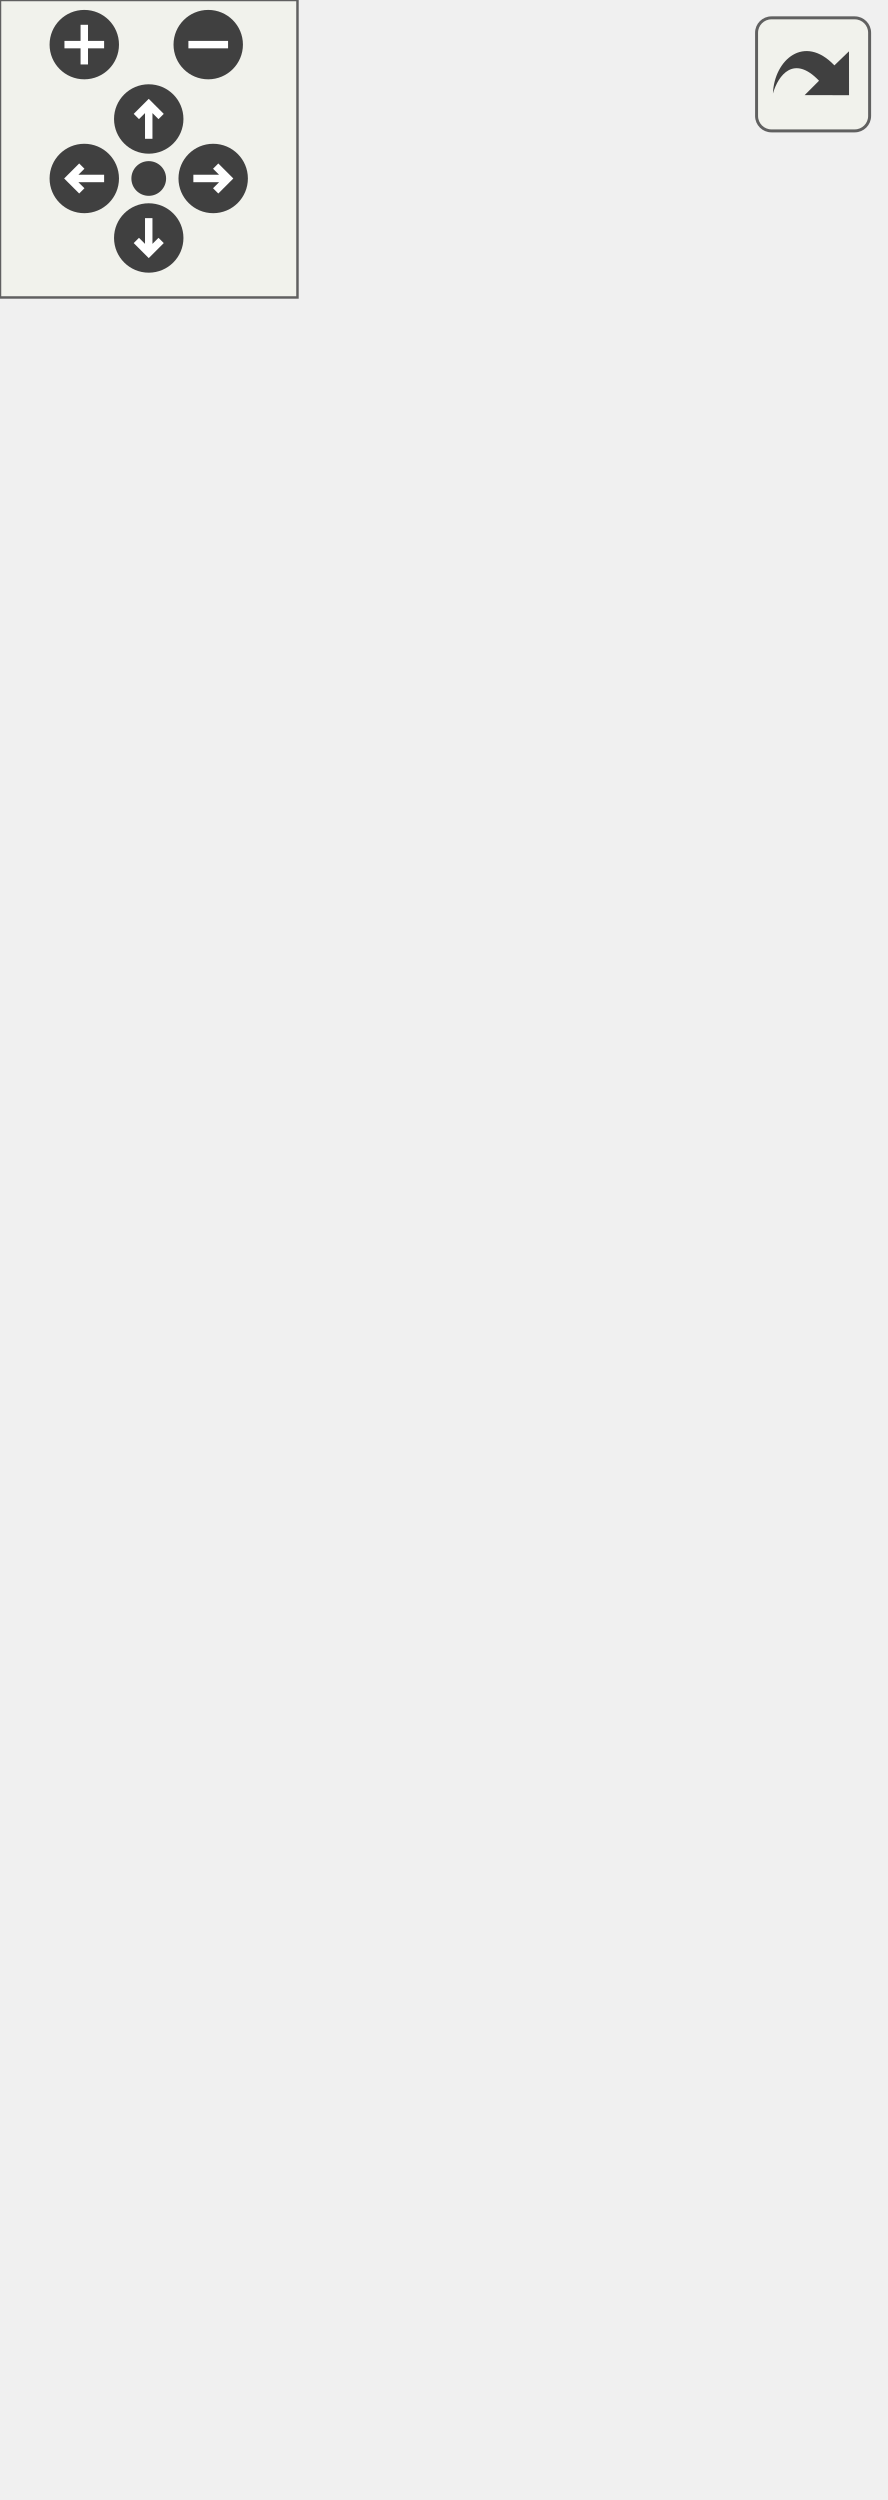
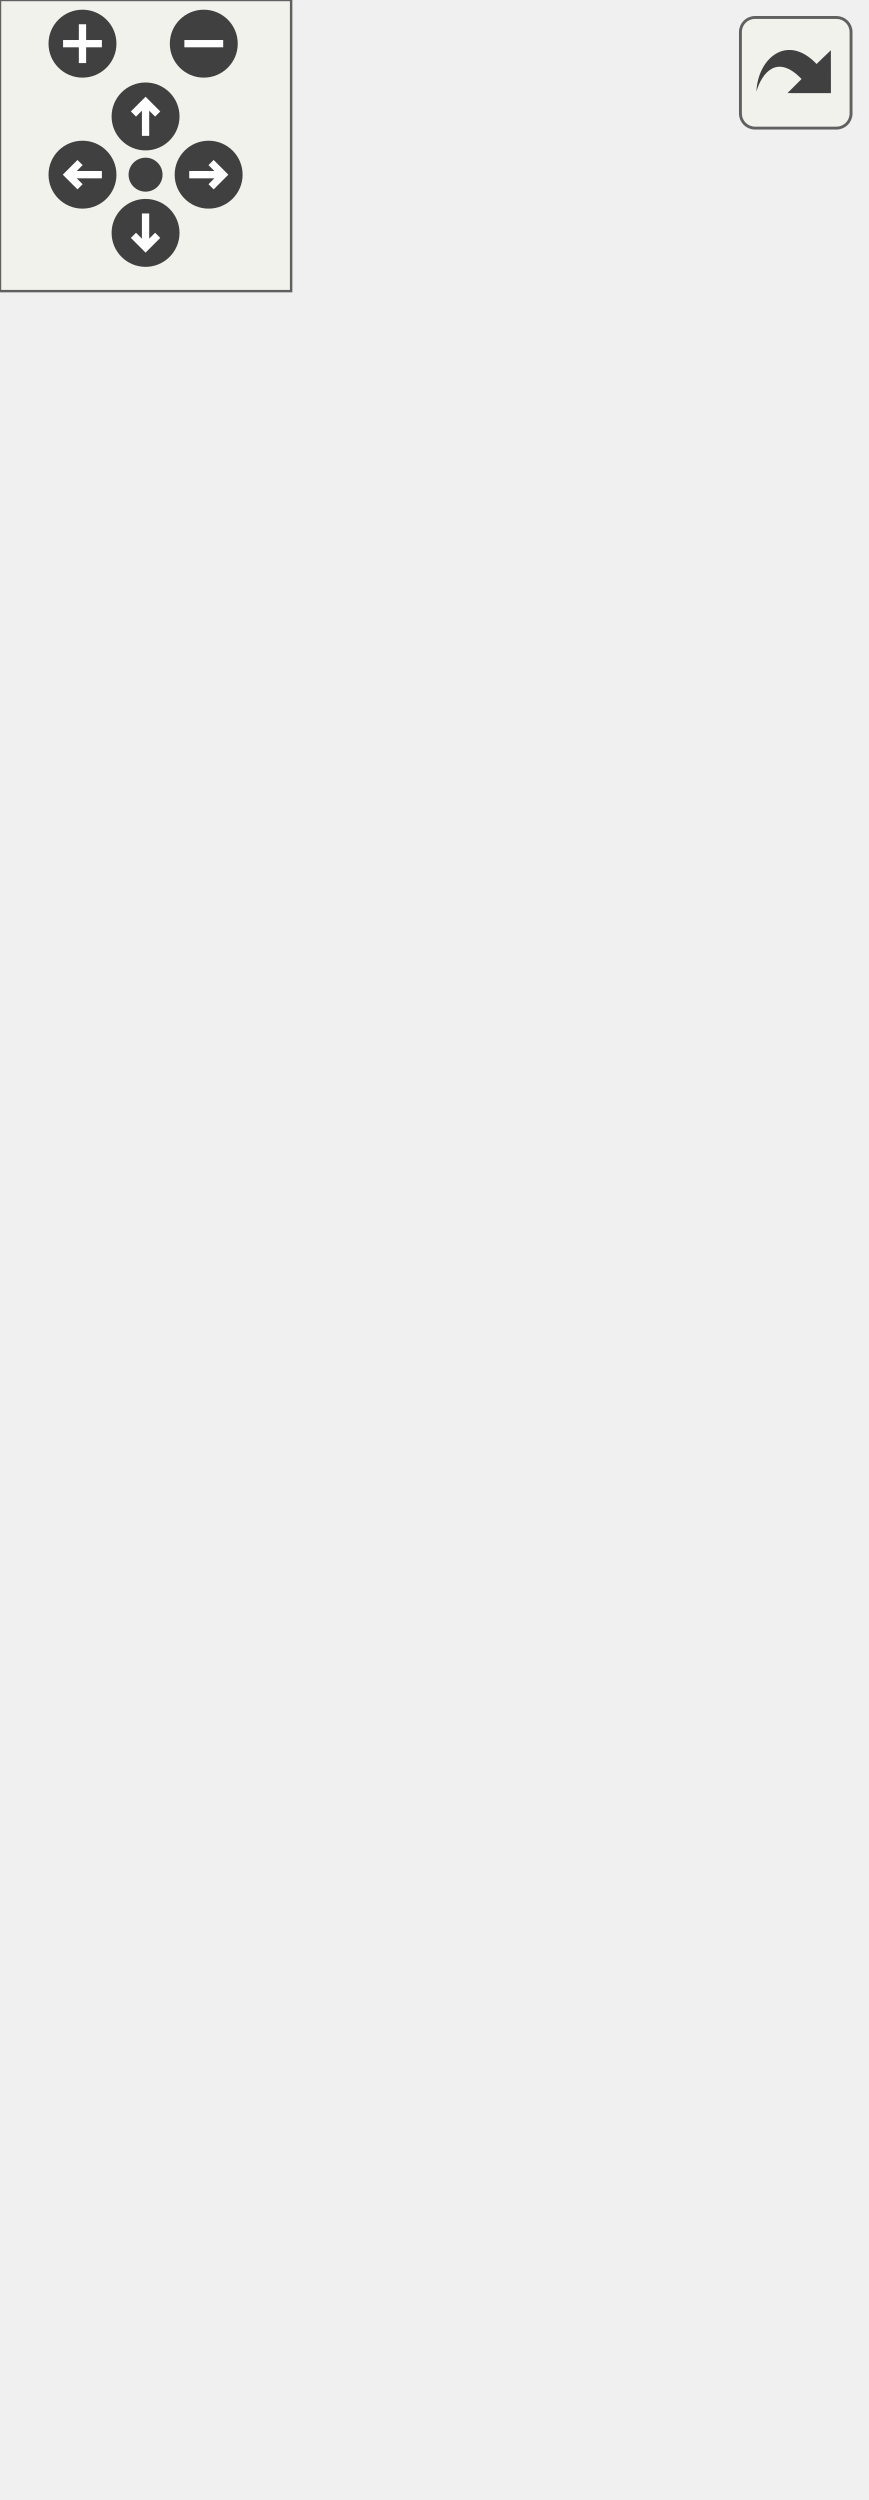
<svg xmlns="http://www.w3.org/2000/svg" xmlns:xlink="http://www.w3.org/1999/xlink" id="main" version="1.1" xml:space="preserve">
  <style type="text/css">
.edge:hover path { stroke: red; }
.edge:hover polygon { stroke: red; fill: red; }
</style>
  <defs>
    <circle id="rim" cx="0" cy="0" r="7" />
    <circle id="rim2" cx="0" cy="0" r="3.5" />
    <g id="zoomPlus">
      <use xlink:href="#rim" fill="#404040">
        <set attributeName="fill" to="#808080" begin="zoomplus.mouseover" end="zoomplus.mouseout" />
      </use>
      <path d="M-4,0h8M0,-4v8" fill="none" stroke="white" stroke-width="1.5" pointer-events="none" />
    </g>
    <g id="zoomMin">
      <use xlink:href="#rim" fill="#404040">
        <set attributeName="fill" to="#808080" begin="zoomminus.mouseover" end="zoomminus.mouseout" />
      </use>
      <path d="M-4,0h8" fill="none" stroke="white" stroke-width="1.5" pointer-events="none" />
    </g>
    <g id="dirArrow">
      <path fill="none" stroke="white" stroke-width="1.5" d="M0,-3.0v7 M-2.5,-0.5L0,-3.0L2.5,-0.5" />
    </g>
    <g id="resetDef">
      <use xlink:href="#rim2" fill="#404040">
        <set attributeName="fill" to="#808080" begin="reset.mouseover" end="reset.mouseout" />
      </use>
    </g>
  </defs>
  <svg id="graph" class="graph">
    <g id="viewport">
      <g id="node1" class="node">
        <g id="a_node1">
          <a xlink:title="Represents an audio instance that can be prevented from becoming selected.">
-             <polygon fill="#bfbfbf" stroke="black" points="0,-259.5 0,-327.5 178,-327.5 178,-259.5 0,-259.5" />
-             <text text-anchor="start" x="8" y="-315.5" font-family="Helvetica,sans-Serif" font-size="10.00">VolumeControl.CoreAudio.</text>
-             <text text-anchor="middle" x="89" y="-304.5" font-family="Helvetica,sans-Serif" font-size="10.00">Interfaces.IHideableAudioControl</text>
-             <polyline fill="none" stroke="black" points="0,-297.5 178,-297.5 " />
-             <text text-anchor="start" x="8" y="-285.5" font-family="Helvetica,sans-Serif" font-size="10.00">+ IsHidden</text>
-             <polyline fill="none" stroke="black" points="0,-278.5 178,-278.5 " />
-             <text text-anchor="middle" x="89" y="-266.5" font-family="Helvetica,sans-Serif" font-size="10.00"> </text>
+             <polygon fill="#bfbfbf" stroke="black" points="0,-270.5 0,-338.5 178,-338.5 178,-270.5 0,-270.5" />
+             <text text-anchor="start" x="8" y="-326.5" font-family="Helvetica,sans-Serif" font-size="10.00">VolumeControl.CoreAudio.</text>
+             <text text-anchor="middle" x="89" y="-315.5" font-family="Helvetica,sans-Serif" font-size="10.00">Interfaces.IHideableAudioControl</text>
+             <polyline fill="none" stroke="black" points="0,-308.5 178,-308.5 " />
+             <text text-anchor="start" x="8" y="-296.5" font-family="Helvetica,sans-Serif" font-size="10.00">+ IsHidden</text>
+             <polyline fill="none" stroke="black" points="0,-289.5 178,-289.5 " />
+             <text text-anchor="middle" x="89" y="-277.5" font-family="Helvetica,sans-Serif" font-size="10.00"> </text>
          </a>
        </g>
      </g>
      <g id="node3" class="node">
        <g id="a_node3">
          <a xlink:href="class_volume_control_1_1_core_audio_1_1_audio_session.html" target="_top" xlink:title="A single audio session running on an audio device.">
-             <polygon fill="none" stroke="black" points="16.5,-0.5 16.5,-222.5 161.5,-222.5 161.5,-0.5 16.5,-0.5" />
-             <text text-anchor="start" x="24.5" y="-210.5" font-family="Helvetica,sans-Serif" font-size="10.00">VolumeControl.CoreAudio.</text>
-             <text text-anchor="middle" x="89" y="-199.5" font-family="Helvetica,sans-Serif" font-size="10.00">AudioSession</text>
-             <polyline fill="none" stroke="black" points="16.5,-192.5 161.5,-192.5 " />
-             <text text-anchor="start" x="24.5" y="-180.5" font-family="Helvetica,sans-Serif" font-size="10.00">+ pid</text>
-             <text text-anchor="start" x="24.5" y="-169.5" font-family="Helvetica,sans-Serif" font-size="10.00">+ Log</text>
-             <text text-anchor="start" x="24.5" y="-158.5" font-family="Helvetica,sans-Serif" font-size="10.00">+ Settings</text>
-             <text text-anchor="start" x="24.5" y="-147.5" font-family="Helvetica,sans-Serif" font-size="10.00">+ AudioDevice</text>
-             <text text-anchor="start" x="24.5" y="-136.5" font-family="Helvetica,sans-Serif" font-size="10.00">+ AudioSessionControl</text>
-             <text text-anchor="start" x="24.5" y="-125.5" font-family="Helvetica,sans-Serif" font-size="10.00">+ SimpleAudioVolume</text>
-             <text text-anchor="start" x="24.5" y="-114.5" font-family="Helvetica,sans-Serif" font-size="10.00">+ AudioMeterInformation</text>
-             <text text-anchor="start" x="24.5" y="-103.5" font-family="Helvetica,sans-Serif" font-size="10.00">+ PID</text>
-             <text text-anchor="start" x="24.5" y="-92.5" font-family="Helvetica,sans-Serif" font-size="10.00">+ ProcessName</text>
-             <text text-anchor="start" x="24.5" y="-81.5" font-family="Helvetica,sans-Serif" font-size="10.00">+ Name</text>
-             <text text-anchor="start" x="24.5" y="-70.5" font-family="Helvetica,sans-Serif" font-size="10.00">+ Process</text>
-             <text text-anchor="start" x="24.5" y="-59.5" font-family="Helvetica,sans-Serif" font-size="10.00">and 8 more...</text>
-             <polyline fill="none" stroke="black" points="16.5,-52.5 161.5,-52.5 " />
+             <polygon fill="none" stroke="black" points="16.5,-0.5 16.5,-233.5 161.5,-233.5 161.5,-0.5 16.5,-0.5" />
+             <text text-anchor="start" x="24.5" y="-221.5" font-family="Helvetica,sans-Serif" font-size="10.00">VolumeControl.CoreAudio.</text>
+             <text text-anchor="middle" x="89" y="-210.5" font-family="Helvetica,sans-Serif" font-size="10.00">AudioSession</text>
+             <polyline fill="none" stroke="black" points="16.5,-203.5 161.5,-203.5 " />
+             <text text-anchor="start" x="24.5" y="-191.5" font-family="Helvetica,sans-Serif" font-size="10.00">+ pid</text>
+             <text text-anchor="start" x="24.5" y="-180.5" font-family="Helvetica,sans-Serif" font-size="10.00">+ Log</text>
+             <text text-anchor="start" x="24.5" y="-169.5" font-family="Helvetica,sans-Serif" font-size="10.00">+ AudioDevice</text>
+             <text text-anchor="start" x="24.5" y="-158.5" font-family="Helvetica,sans-Serif" font-size="10.00">+ AudioSessionControl</text>
+             <text text-anchor="start" x="24.5" y="-147.5" font-family="Helvetica,sans-Serif" font-size="10.00">+ SimpleAudioVolume</text>
+             <text text-anchor="start" x="24.5" y="-136.5" font-family="Helvetica,sans-Serif" font-size="10.00">+ AudioMeterInformation</text>
+             <text text-anchor="start" x="24.5" y="-125.5" font-family="Helvetica,sans-Serif" font-size="10.00">+ PID</text>
+             <text text-anchor="start" x="24.5" y="-114.5" font-family="Helvetica,sans-Serif" font-size="10.00">+ ProcessName</text>
+             <text text-anchor="start" x="24.5" y="-103.5" font-family="Helvetica,sans-Serif" font-size="10.00">+ Name</text>
+             <text text-anchor="start" x="24.5" y="-92.5" font-family="Helvetica,sans-Serif" font-size="10.00">+ Process</text>
+             <text text-anchor="start" x="24.5" y="-81.5" font-family="Helvetica,sans-Serif" font-size="10.00">+ ProcessIdentifier</text>
+             <text text-anchor="start" x="24.5" y="-70.5" font-family="Helvetica,sans-Serif" font-size="10.00">and 7 more...</text>
+             <polyline fill="none" stroke="black" points="16.5,-63.5 161.5,-63.5 " />
+             <text text-anchor="start" x="24.5" y="-51.5" font-family="Helvetica,sans-Serif" font-size="10.00">+ GetProcess()</text>
            <text text-anchor="start" x="24.5" y="-40.5" font-family="Helvetica,sans-Serif" font-size="10.00">+ GetProcess()</text>
            <text text-anchor="start" x="24.5" y="-29.5" font-family="Helvetica,sans-Serif" font-size="10.00">+ GetTargetInfo()</text>
            <text text-anchor="start" x="24.5" y="-18.5" font-family="Helvetica,sans-Serif" font-size="10.00">+ Dispose()</text>
            <text text-anchor="start" x="24.5" y="-7.5" font-family="Helvetica,sans-Serif" font-size="10.00">~ AudioSession()</text>
          </a>
        </g>
      </g>
      <g id="edge2" class="edge">
-         <path fill="none" stroke="midnightblue" d="M89,-249.35C89,-241.01 89,-231.92 89,-222.52" />
-         <polygon fill="none" stroke="midnightblue" points="85.5,-249.49 89,-259.49 92.5,-249.49 85.5,-249.49" />
+         <path fill="none" stroke="midnightblue" d="M89,-260.32C89,-252.07 89,-243.09 89,-233.77" />
+         <polygon fill="none" stroke="midnightblue" points="85.5,-260.34 89,-270.34 92.5,-260.34 85.5,-260.34" />
      </g>
      <g id="node2" class="node">
        <g id="a_node2">
          <a xlink:href="interface_volume_control_1_1_core_audio_1_1_interfaces_1_1_i_audio_control.html" target="_top" xlink:title="Represents an audio instance with a controllable volume level and mute state.">
-             <polygon fill="none" stroke="black" points="40.5,-364.5 40.5,-443.5 137.5,-443.5 137.5,-364.5 40.5,-364.5" />
-             <text text-anchor="middle" x="89" y="-431.5" font-family="Helvetica,sans-Serif" font-size="10.00">IAudioControl</text>
-             <polyline fill="none" stroke="black" points="40.5,-424.5 137.5,-424.5 " />
-             <text text-anchor="start" x="48.5" y="-412.5" font-family="Helvetica,sans-Serif" font-size="10.00">+ NativeVolume</text>
-             <text text-anchor="start" x="48.5" y="-401.5" font-family="Helvetica,sans-Serif" font-size="10.00">+ Volume</text>
-             <text text-anchor="start" x="48.5" y="-390.5" font-family="Helvetica,sans-Serif" font-size="10.00">+ Mute</text>
-             <polyline fill="none" stroke="black" points="40.5,-383.5 137.5,-383.5 " />
-             <text text-anchor="middle" x="89" y="-371.5" font-family="Helvetica,sans-Serif" font-size="10.00"> </text>
+             <polygon fill="none" stroke="black" points="40.5,-375.5 40.5,-454.5 137.5,-454.5 137.5,-375.5 40.5,-375.5" />
+             <text text-anchor="middle" x="89" y="-442.5" font-family="Helvetica,sans-Serif" font-size="10.00">IAudioControl</text>
+             <polyline fill="none" stroke="black" points="40.5,-435.5 137.5,-435.5 " />
+             <text text-anchor="start" x="48.5" y="-423.5" font-family="Helvetica,sans-Serif" font-size="10.00">+ NativeVolume</text>
+             <text text-anchor="start" x="48.5" y="-412.5" font-family="Helvetica,sans-Serif" font-size="10.00">+ Volume</text>
+             <text text-anchor="start" x="48.5" y="-401.5" font-family="Helvetica,sans-Serif" font-size="10.00">+ Mute</text>
+             <polyline fill="none" stroke="black" points="40.5,-394.5 137.5,-394.5 " />
+             <text text-anchor="middle" x="89" y="-382.5" font-family="Helvetica,sans-Serif" font-size="10.00"> </text>
          </a>
        </g>
      </g>
      <g id="edge1" class="edge">
-         <path fill="none" stroke="midnightblue" d="M89,-354.35C89,-345.28 89,-336 89,-327.54" />
-         <polygon fill="none" stroke="midnightblue" points="85.5,-354.44 89,-364.44 92.5,-354.44 85.5,-354.44" />
+         <path fill="none" stroke="midnightblue" d="M89,-365.35C89,-356.28 89,-347 89,-338.54" />
+         <polygon fill="none" stroke="midnightblue" points="85.5,-365.44 89,-375.44 92.5,-365.44 85.5,-365.44" />
      </g>
    </g>
  </svg>
  <g id="navigator" transform="translate(0 0)" fill="#404254">
    <rect fill="#f2f5e9" fill-opacity="0.5" stroke="#606060" stroke-width=".5" x="0" y="0" width="60" height="60" />
    <use id="zoomplus" xlink:href="#zoomPlus" x="17" y="9" />
    <use id="zoomminus" xlink:href="#zoomMin" x="42" y="9" />
    <use id="reset" xlink:href="#resetDef" x="30" y="36" />
    <g id="arrowUp" xlink:href="#dirArrow" transform="translate(30 24)">
      <use xlink:href="#rim" fill="#404040">
        <set attributeName="fill" to="#808080" begin="arrowUp.mouseover" end="arrowUp.mouseout" />
      </use>
      <path fill="none" stroke="white" stroke-width="1.5" d="M0,-3.0v7 M-2.5,-0.5L0,-3.0L2.5,-0.5" />
    </g>
    <g id="arrowRight" xlink:href="#dirArrow" transform="rotate(90) translate(36 -43)">
      <use xlink:href="#rim" fill="#404040">
        <set attributeName="fill" to="#808080" begin="arrowRight.mouseover" end="arrowRight.mouseout" />
      </use>
      <path fill="none" stroke="white" stroke-width="1.5" d="M0,-3.0v7 M-2.5,-0.5L0,-3.0L2.5,-0.5" />
    </g>
    <g id="arrowDown" xlink:href="#dirArrow" transform="rotate(180) translate(-30 -48)">
      <use xlink:href="#rim" fill="#404040">
        <set attributeName="fill" to="#808080" begin="arrowDown.mouseover" end="arrowDown.mouseout" />
      </use>
      <path fill="none" stroke="white" stroke-width="1.5" d="M0,-3.0v7 M-2.5,-0.5L0,-3.0L2.5,-0.5" />
    </g>
    <g id="arrowLeft" xlink:href="#dirArrow" transform="rotate(270) translate(-36 17)">
      <use xlink:href="#rim" fill="#404040">
        <set attributeName="fill" to="#808080" begin="arrowLeft.mouseover" end="arrowLeft.mouseout" />
      </use>
      <path fill="none" stroke="white" stroke-width="1.5" d="M0,-3.0v7 M-2.5,-0.5L0,-3.0L2.5,-0.5" />
    </g>
  </g>
  <svg viewBox="0 0 15 15" width="100%" height="30px" preserveAspectRatio="xMaxYMin meet">
    <g id="arrow_out" transform="scale(0.3 0.3)">
      <a xlink:href="interface_volume_control_1_1_core_audio_1_1_interfaces_1_1_i_hideable_audio_control__inherit__graph_org.svg" target="_base">
        <rect id="button" ry="5" rx="5" y="6" x="6" height="38" width="38" fill="#f2f5e9" fill-opacity="0.5" stroke="#606060" stroke-width="1.0" />
        <path id="arrow" d="M 11.5,31.437 C 11.94,20.098 22.043,11.323 32.159,21.979 L 37.069,17.246 C 37.069,17.246 37.088,32 37.088,32 L 22.16,31.978 C 22.16,31.978 26.998,27.14 26.998,27.14 C 18.529,18.264 13.292,25.23 11.5,31.437 z" style="fill:#404040;" />
      </a>
    </g>
  </svg>
</svg>
